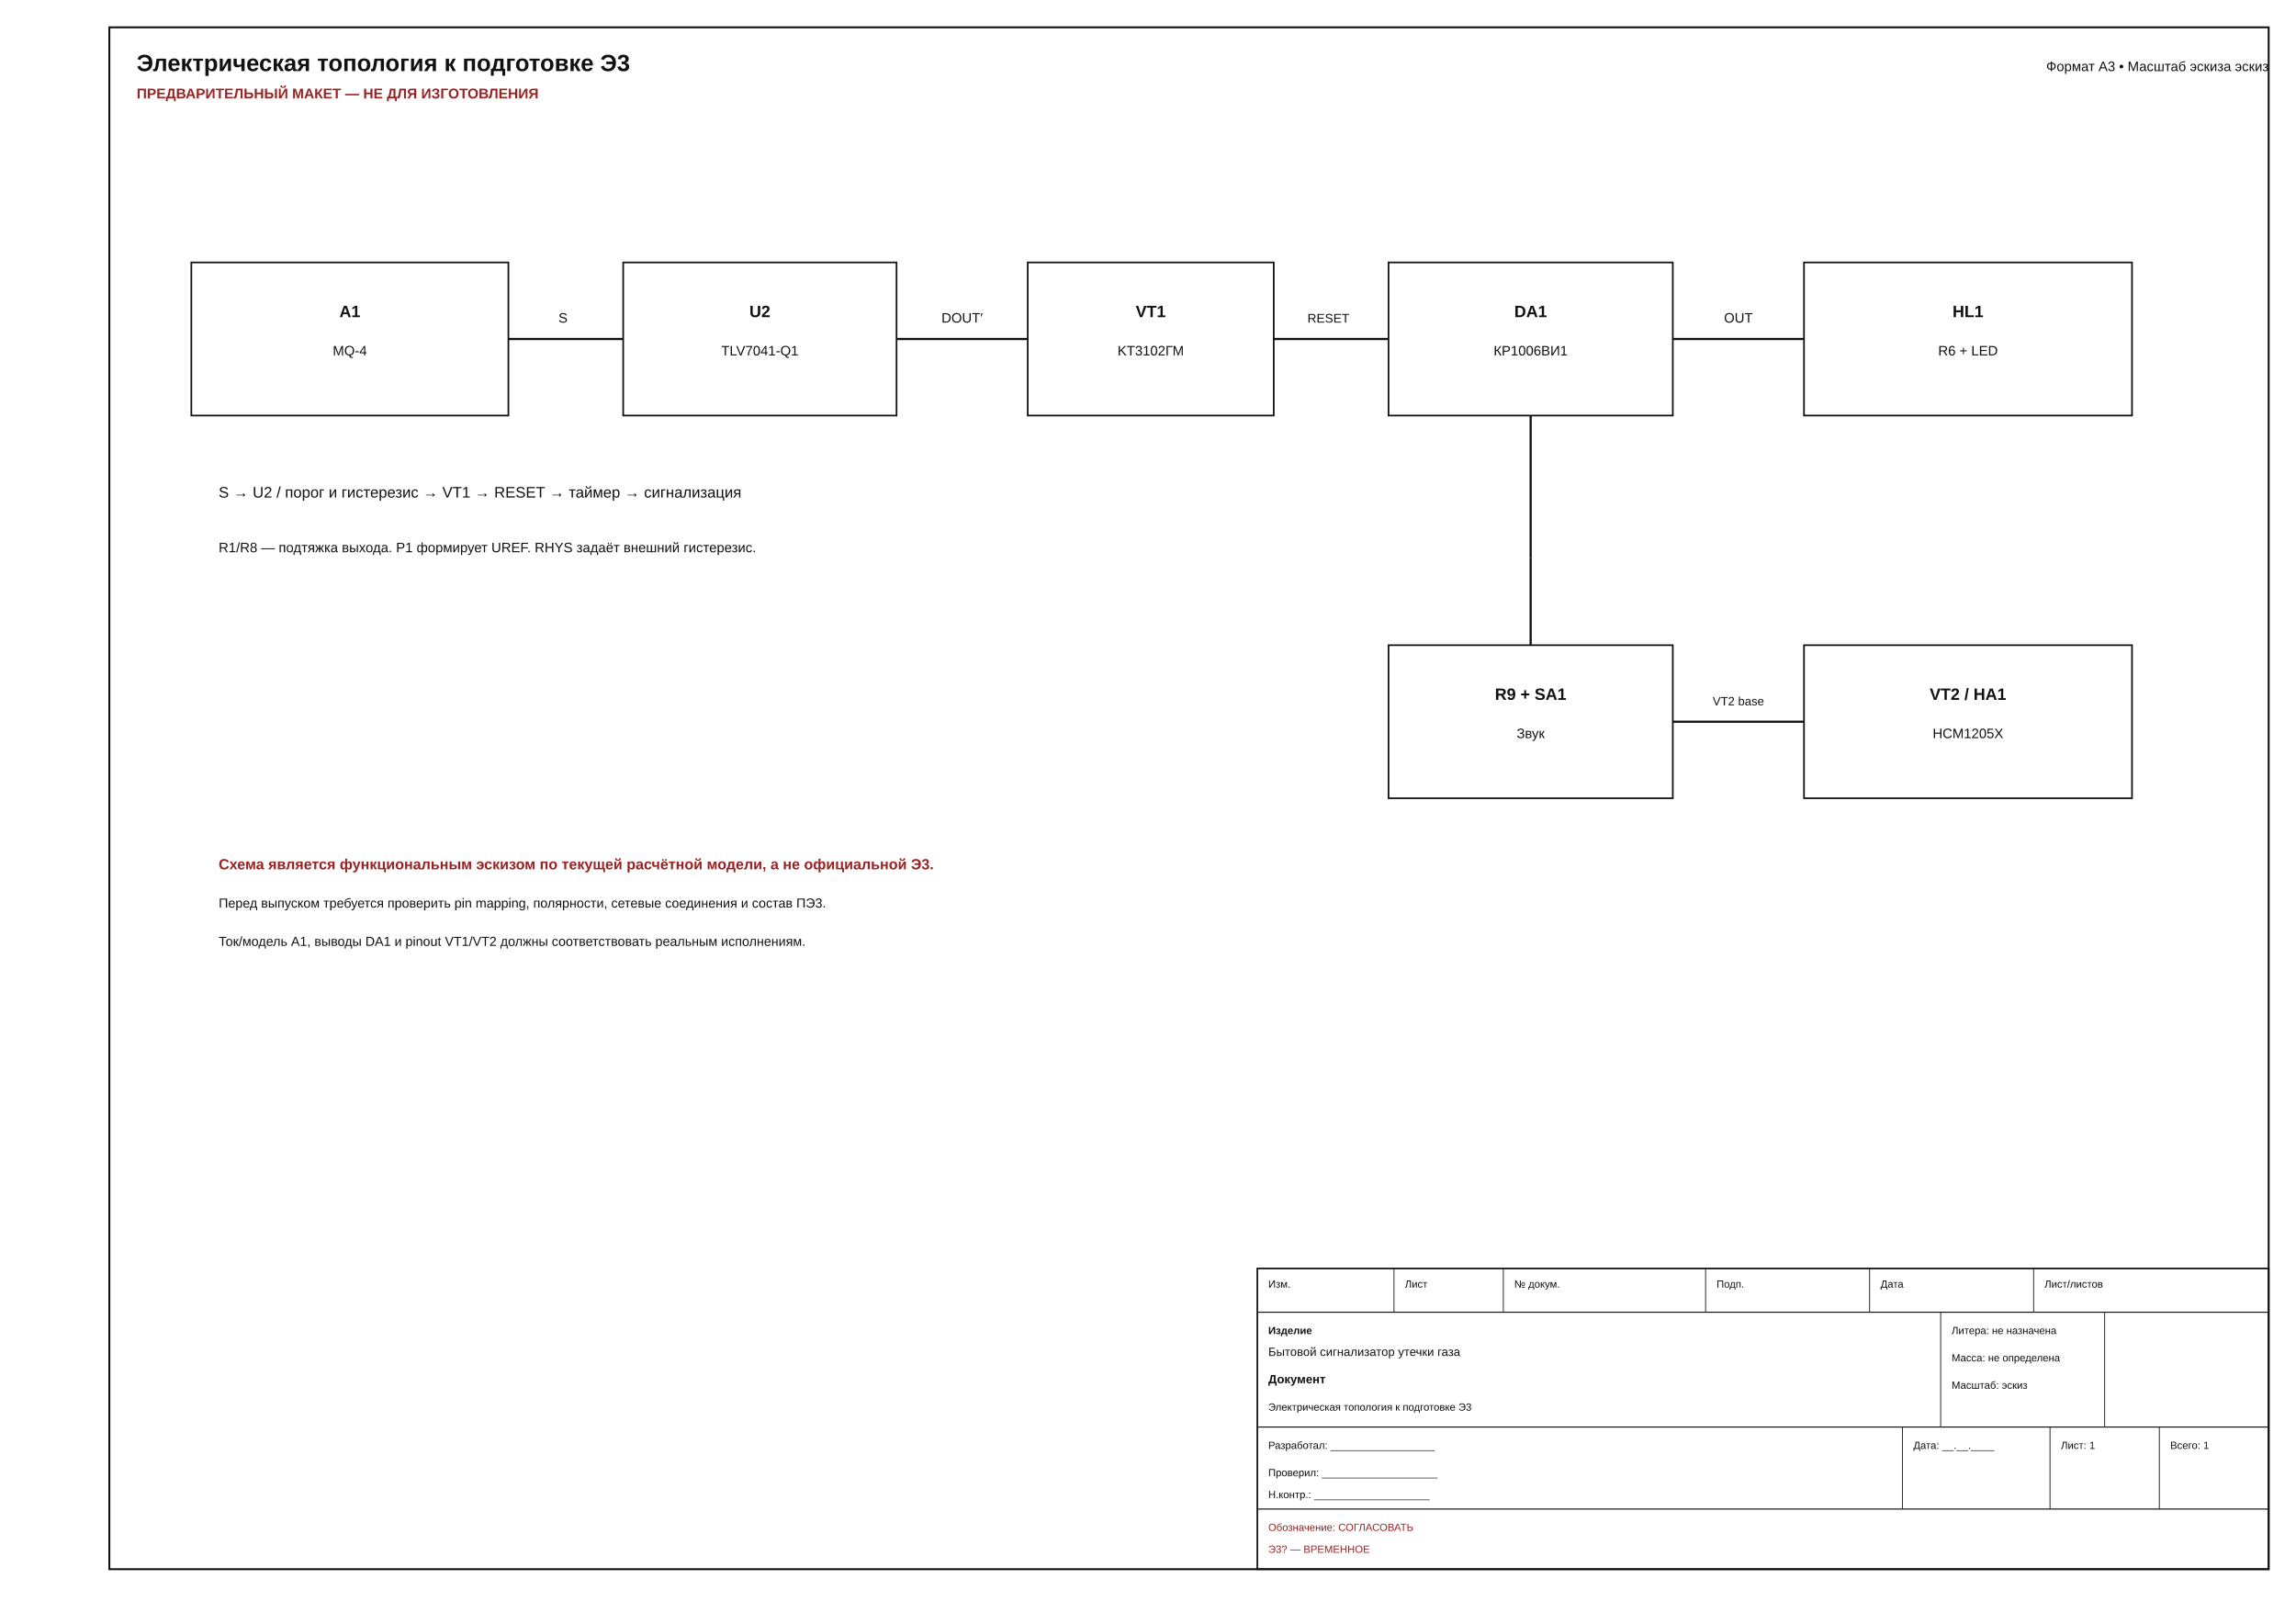
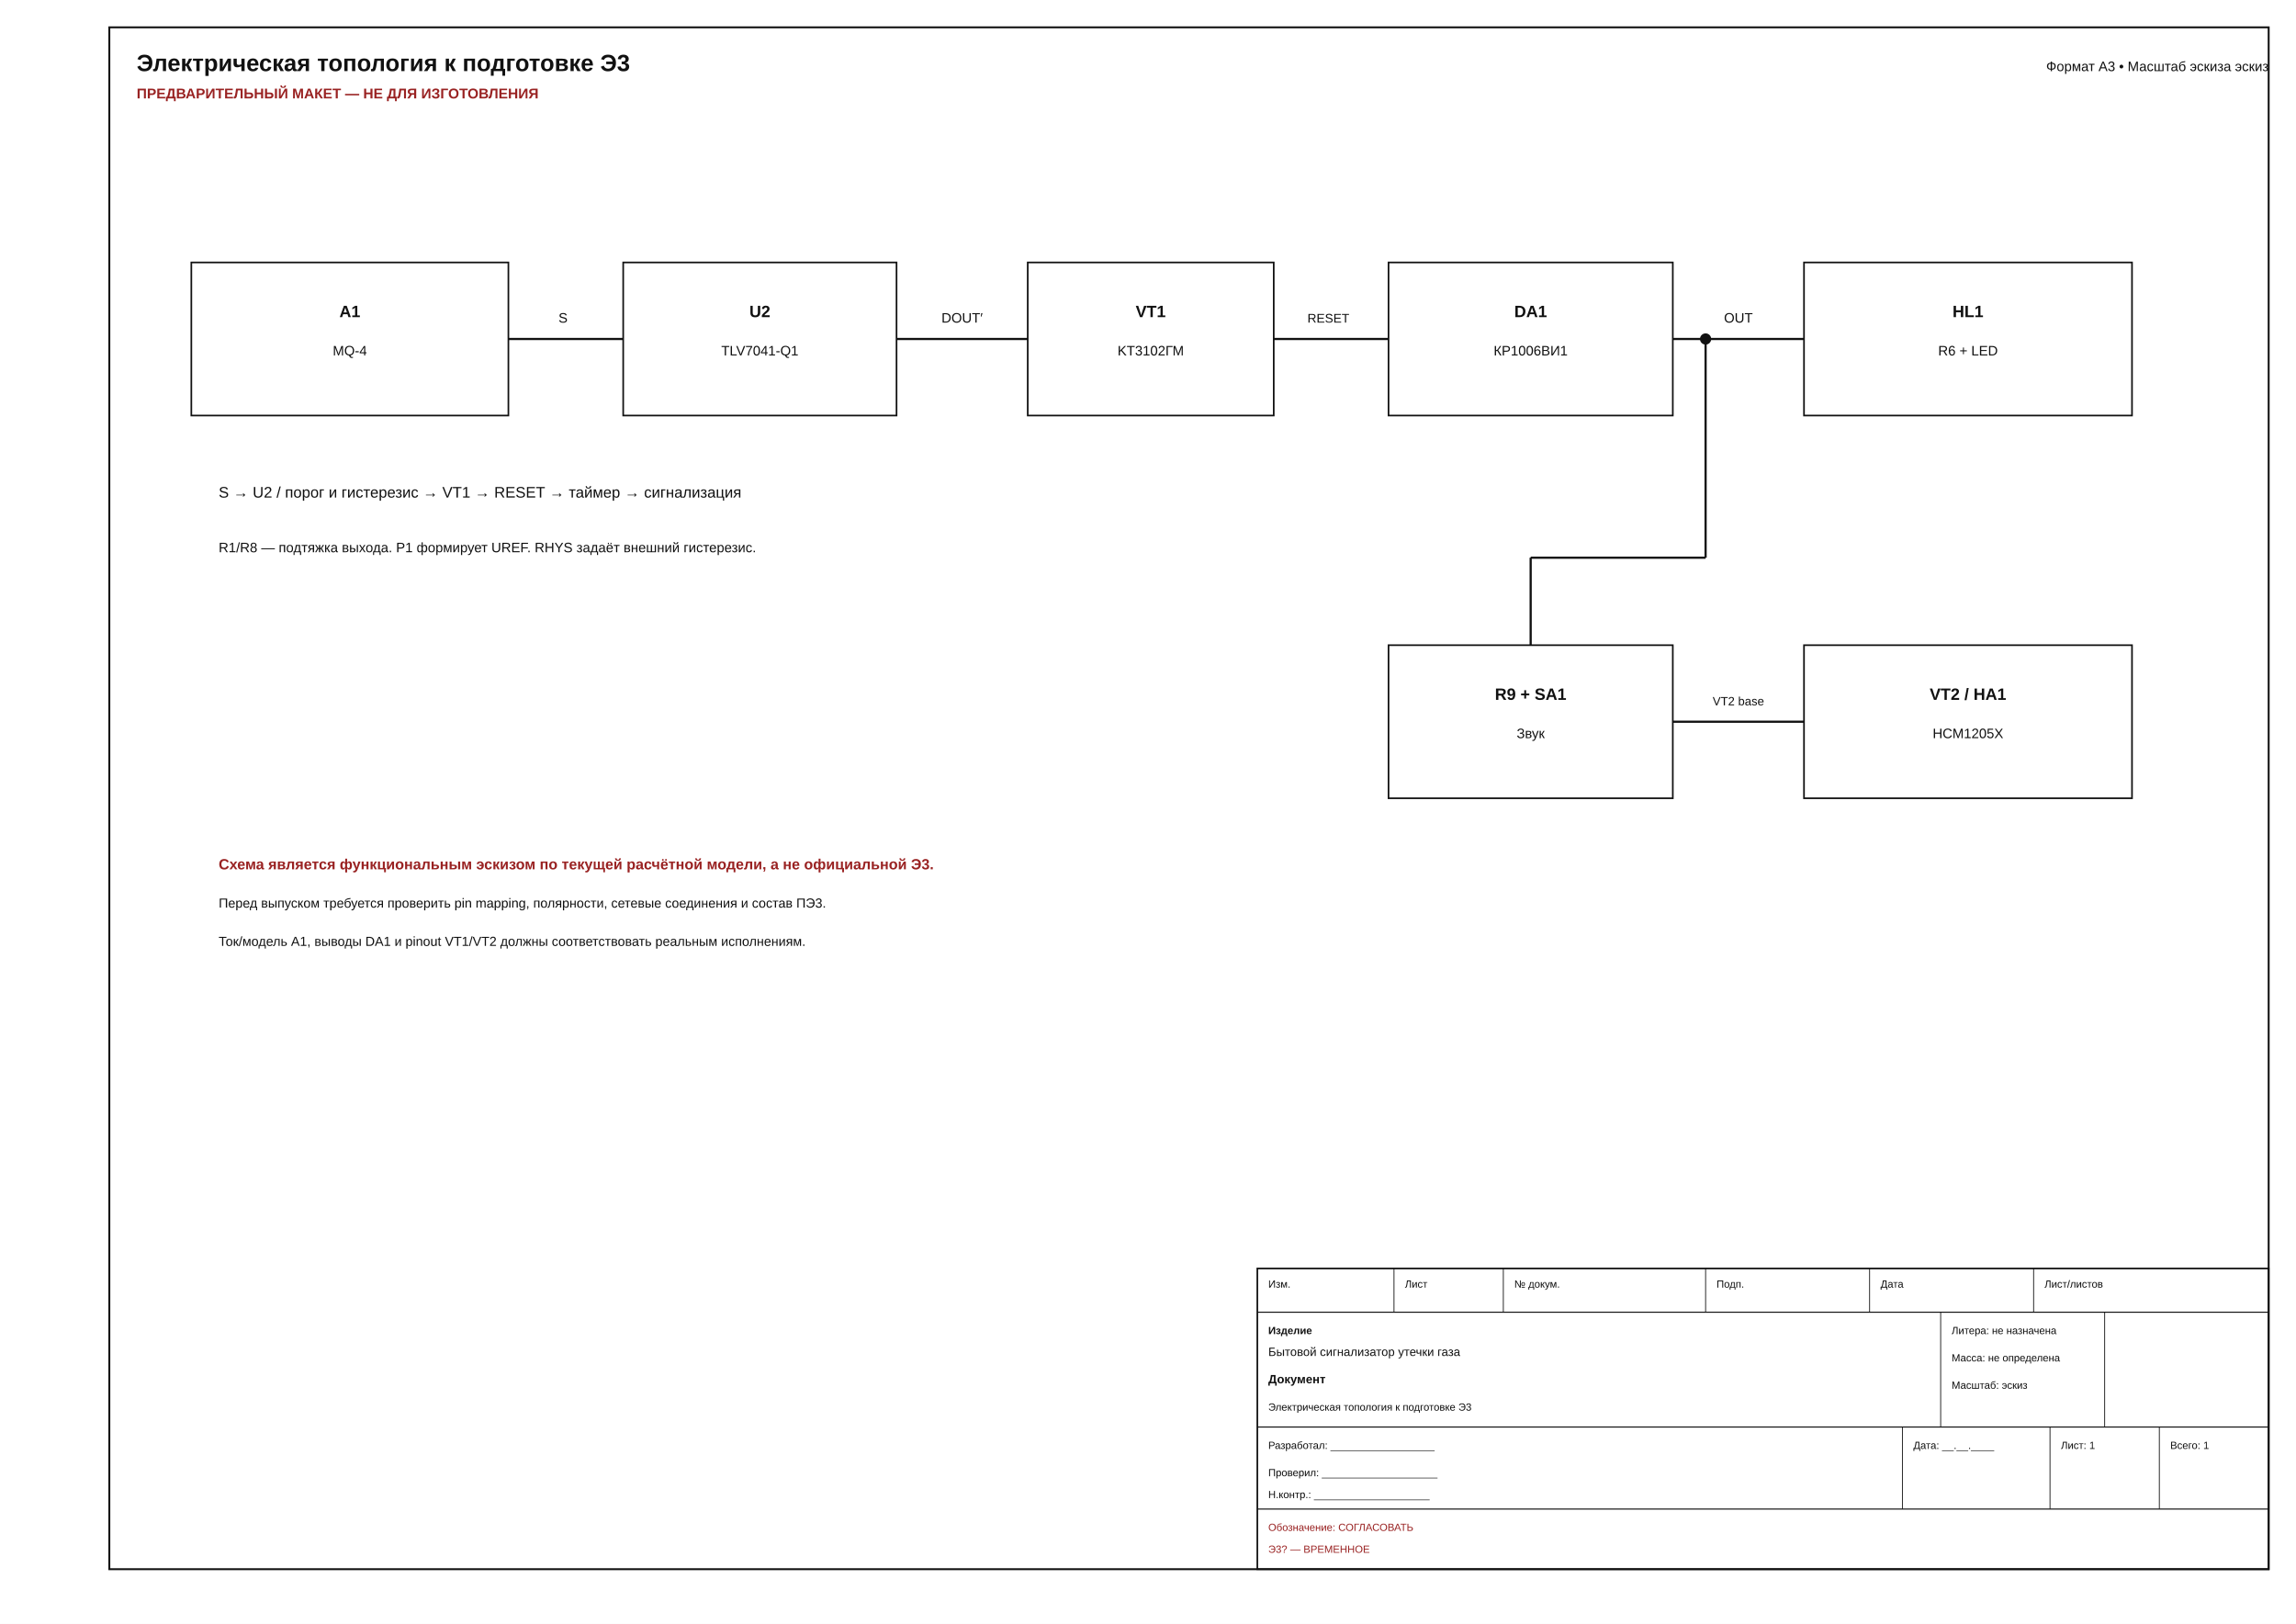
<svg xmlns="http://www.w3.org/2000/svg" width="420mm" height="297mm" viewBox="0 0 420 297">
  <rect x="0" y="0" width="420" height="297" fill="white" />
  <rect x="20.000" y="5.000" width="395.000" height="282.000" fill="none" stroke="#111" stroke-width="0.350" />
  <text x="25.000" y="13.000" font-family="Arial, sans-serif" font-size="4.300" text-anchor="start" font-weight="bold" fill="#111">Электрическая топология к подготовке Э3</text>
  <text x="25.000" y="18.000" font-family="Arial, sans-serif" font-size="2.600" text-anchor="start" font-weight="bold" fill="#922">ПРЕДВАРИТЕЛЬНЫЙ МАКЕТ — НЕ ДЛЯ ИЗГОТОВЛЕНИЯ</text>
  <text x="415.000" y="13.000" font-family="Arial, sans-serif" font-size="2.500" text-anchor="end" font-weight="normal" fill="#111">Формат A3 • Масштаб эскиза эскиз</text>
  <rect x="230.000" y="232.000" width="185.000" height="55.000" fill="none" stroke="#111" stroke-width="0.300" />
  <line x1="230.000" y1="240.000" x2="415.000" y2="240.000" stroke="#111" stroke-width="0.200" />
  <line x1="230.000" y1="261.000" x2="415.000" y2="261.000" stroke="#111" stroke-width="0.200" />
  <line x1="230.000" y1="276.000" x2="415.000" y2="276.000" stroke="#111" stroke-width="0.200" />
  <line x1="255.000" y1="232.000" x2="255.000" y2="240.000" stroke="#111" stroke-width="0.150" />
  <line x1="275.000" y1="232.000" x2="275.000" y2="240.000" stroke="#111" stroke-width="0.150" />
  <line x1="312.000" y1="232.000" x2="312.000" y2="240.000" stroke="#111" stroke-width="0.150" />
  <line x1="342.000" y1="232.000" x2="342.000" y2="240.000" stroke="#111" stroke-width="0.150" />
  <line x1="372.000" y1="232.000" x2="372.000" y2="240.000" stroke="#111" stroke-width="0.150" />
  <line x1="355.000" y1="240.000" x2="355.000" y2="261.000" stroke="#111" stroke-width="0.150" />
  <line x1="385.000" y1="240.000" x2="385.000" y2="261.000" stroke="#111" stroke-width="0.150" />
  <line x1="348.000" y1="261.000" x2="348.000" y2="276.000" stroke="#111" stroke-width="0.150" />
  <line x1="375.000" y1="261.000" x2="375.000" y2="276.000" stroke="#111" stroke-width="0.150" />
  <line x1="395.000" y1="261.000" x2="395.000" y2="276.000" stroke="#111" stroke-width="0.150" />
  <text x="232.000" y="235.500" font-family="Arial, sans-serif" font-size="1.900" text-anchor="start" font-weight="normal" fill="#111">Изм.</text>
  <text x="257.000" y="235.500" font-family="Arial, sans-serif" font-size="1.900" text-anchor="start" font-weight="normal" fill="#111">Лист</text>
  <text x="277.000" y="235.500" font-family="Arial, sans-serif" font-size="1.900" text-anchor="start" font-weight="normal" fill="#111">№ докум.</text>
  <text x="314.000" y="235.500" font-family="Arial, sans-serif" font-size="1.900" text-anchor="start" font-weight="normal" fill="#111">Подп.</text>
  <text x="344.000" y="235.500" font-family="Arial, sans-serif" font-size="1.900" text-anchor="start" font-weight="normal" fill="#111">Дата</text>
  <text x="374.000" y="235.500" font-family="Arial, sans-serif" font-size="1.900" text-anchor="start" font-weight="normal" fill="#111">Лист/листов</text>
  <text x="232.000" y="244.000" font-family="Arial, sans-serif" font-size="1.900" text-anchor="start" font-weight="bold" fill="#111">Изделие</text>
  <text x="232.000" y="248.000" font-family="Arial, sans-serif" font-size="2.200" text-anchor="start" font-weight="normal" fill="#111">Бытовой сигнализатор утечки газа</text>
  <text x="232.000" y="253.000" font-family="Arial, sans-serif" font-size="2.200" text-anchor="start" font-weight="bold" fill="#111">Документ</text>
  <text x="232.000" y="258.000" font-family="Arial, sans-serif" font-size="1.900" text-anchor="start" font-weight="normal" fill="#111">Электрическая топология к подготовке Э3</text>
  <text x="357.000" y="244.000" font-family="Arial, sans-serif" font-size="1.900" text-anchor="start" font-weight="normal" fill="#111">Литера: не назначена</text>
  <text x="357.000" y="249.000" font-family="Arial, sans-serif" font-size="1.900" text-anchor="start" font-weight="normal" fill="#111">Масса: не определена</text>
  <text x="357.000" y="254.000" font-family="Arial, sans-serif" font-size="1.900" text-anchor="start" font-weight="normal" fill="#111">Масштаб: эскиз</text>
  <text x="232.000" y="265.000" font-family="Arial, sans-serif" font-size="1.900" text-anchor="start" font-weight="normal" fill="#111">Разработал: __________________</text>
  <text x="232.000" y="270.000" font-family="Arial, sans-serif" font-size="1.900" text-anchor="start" font-weight="normal" fill="#111">Проверил: ____________________</text>
  <text x="232.000" y="274.000" font-family="Arial, sans-serif" font-size="1.900" text-anchor="start" font-weight="normal" fill="#111">Н.контр.: ____________________</text>
  <text x="350.000" y="265.000" font-family="Arial, sans-serif" font-size="1.900" text-anchor="start" font-weight="normal" fill="#111">Дата: __.__.____</text>
  <text x="377.000" y="265.000" font-family="Arial, sans-serif" font-size="1.900" text-anchor="start" font-weight="normal" fill="#111">Лист: 1</text>
  <text x="397.000" y="265.000" font-family="Arial, sans-serif" font-size="1.900" text-anchor="start" font-weight="normal" fill="#111">Всего: 1</text>
  <text x="232.000" y="280.000" font-family="Arial, sans-serif" font-size="1.900" text-anchor="start" font-weight="normal" fill="#922">Обозначение: СОГЛАСОВАТЬ</text>
  <text x="232.000" y="284.000" font-family="Arial, sans-serif" font-size="1.900" text-anchor="start" font-weight="normal" fill="#922">Э3? — ВРЕМЕННОЕ</text>
  <rect x="35.000" y="48.000" width="58.000" height="28.000" fill="none" stroke="#111" stroke-width="0.300" />
  <text x="64.000" y="58.000" font-family="Arial, sans-serif" font-size="3.000" text-anchor="middle" font-weight="bold" fill="#111">A1</text>
  <text x="64.000" y="65.000" font-family="Arial, sans-serif" font-size="2.500" text-anchor="middle" font-weight="normal" fill="#111">MQ-4</text>
  <rect x="114.000" y="48.000" width="50.000" height="28.000" fill="none" stroke="#111" stroke-width="0.300" />
  <text x="139.000" y="58.000" font-family="Arial, sans-serif" font-size="3.000" text-anchor="middle" font-weight="bold" fill="#111">U2</text>
  <text x="139.000" y="65.000" font-family="Arial, sans-serif" font-size="2.500" text-anchor="middle" font-weight="normal" fill="#111">TLV7041-Q1</text>
  <rect x="188.000" y="48.000" width="45.000" height="28.000" fill="none" stroke="#111" stroke-width="0.300" />
  <text x="210.500" y="58.000" font-family="Arial, sans-serif" font-size="3.000" text-anchor="middle" font-weight="bold" fill="#111">VT1</text>
  <text x="210.500" y="65.000" font-family="Arial, sans-serif" font-size="2.500" text-anchor="middle" font-weight="normal" fill="#111">KT3102ГМ</text>
  <rect x="254.000" y="48.000" width="52.000" height="28.000" fill="none" stroke="#111" stroke-width="0.300" />
  <text x="280.000" y="58.000" font-family="Arial, sans-serif" font-size="3.000" text-anchor="middle" font-weight="bold" fill="#111">DA1</text>
  <text x="280.000" y="65.000" font-family="Arial, sans-serif" font-size="2.500" text-anchor="middle" font-weight="normal" fill="#111">КР1006ВИ1</text>
  <rect x="330.000" y="48.000" width="60.000" height="28.000" fill="none" stroke="#111" stroke-width="0.300" />
  <text x="360.000" y="58.000" font-family="Arial, sans-serif" font-size="3.000" text-anchor="middle" font-weight="bold" fill="#111">HL1</text>
  <text x="360.000" y="65.000" font-family="Arial, sans-serif" font-size="2.500" text-anchor="middle" font-weight="normal" fill="#111">R6 + LED</text>
  <rect x="254.000" y="118.000" width="52.000" height="28.000" fill="none" stroke="#111" stroke-width="0.300" />
  <text x="280.000" y="128.000" font-family="Arial, sans-serif" font-size="3.000" text-anchor="middle" font-weight="bold" fill="#111">R9 + SA1</text>
  <text x="280.000" y="135.000" font-family="Arial, sans-serif" font-size="2.500" text-anchor="middle" font-weight="normal" fill="#111">Звук</text>
  <rect x="330.000" y="118.000" width="60.000" height="28.000" fill="none" stroke="#111" stroke-width="0.300" />
  <text x="360.000" y="128.000" font-family="Arial, sans-serif" font-size="3.000" text-anchor="middle" font-weight="bold" fill="#111">VT2 / HA1</text>
  <text x="360.000" y="135.000" font-family="Arial, sans-serif" font-size="2.500" text-anchor="middle" font-weight="normal" fill="#111">HCM1205X</text>
  <line x1="93.000" y1="62.000" x2="114.000" y2="62.000" stroke="#111" stroke-width="0.400" />
  <text x="103.000" y="59.000" font-family="Arial, sans-serif" font-size="2.500" text-anchor="middle" font-weight="normal" fill="#111">S</text>
  <line x1="164.000" y1="62.000" x2="188.000" y2="62.000" stroke="#111" stroke-width="0.400" />
  <text x="176.000" y="59.000" font-family="Arial, sans-serif" font-size="2.500" text-anchor="middle" font-weight="normal" fill="#111">DOUT′</text>
  <line x1="233.000" y1="62.000" x2="254.000" y2="62.000" stroke="#111" stroke-width="0.400" />
  <text x="243.000" y="59.000" font-family="Arial, sans-serif" font-size="2.300" text-anchor="middle" font-weight="normal" fill="#111">RESET</text>
  <line x1="306.000" y1="62.000" x2="330.000" y2="62.000" stroke="#111" stroke-width="0.400" />
  <text x="318.000" y="59.000" font-family="Arial, sans-serif" font-size="2.500" text-anchor="middle" font-weight="normal" fill="#111">OUT</text>
-   <line x1="280.000" y1="76.000" x2="280.000" y2="102.000" stroke="#111" stroke-width="0.400" />
+   <line x1="312.000" y1="62.000" x2="312.000" y2="102.000" stroke="#111" stroke-width="0.400" />
+   <line x1="312.000" y1="102.000" x2="280.000" y2="102.000" stroke="#111" stroke-width="0.400" />
  <line x1="280.000" y1="102.000" x2="280.000" y2="118.000" stroke="#111" stroke-width="0.400" />
+   <circle cx="312.000" cy="62.000" r="0.900" fill="#111" stroke="#111" stroke-width="0.250" />
  <line x1="306.000" y1="132.000" x2="330.000" y2="132.000" stroke="#111" stroke-width="0.400" />
  <text x="318.000" y="129.000" font-family="Arial, sans-serif" font-size="2.200" text-anchor="middle" font-weight="normal" fill="#111">VT2 base</text>
  <text x="40.000" y="91.000" font-family="Arial, sans-serif" font-size="2.800" text-anchor="start" font-weight="normal" fill="#111">S → U2 / порог и гистерезис → VT1 → RESET → таймер → сигнализация</text>
  <text x="40.000" y="101.000" font-family="Arial, sans-serif" font-size="2.500" text-anchor="start" font-weight="normal" fill="#111">R1/R8 — подтяжка выхода. P1 формирует UREF. RHYS задаёт внешний гистерезис.</text>
  <text x="40.000" y="159.000" font-family="Arial, sans-serif" font-size="2.700" text-anchor="start" font-weight="bold" fill="#922">Схема является функциональным эскизом по текущей расчётной модели, а не официальной Э3.</text>
  <text x="40.000" y="166.000" font-family="Arial, sans-serif" font-size="2.400" text-anchor="start" font-weight="normal" fill="#111">Перед выпуском требуется проверить pin mapping, полярности, сетевые соединения и состав ПЭ3.</text>
  <text x="40.000" y="173.000" font-family="Arial, sans-serif" font-size="2.400" text-anchor="start" font-weight="normal" fill="#111">Ток/модель A1, выводы DA1 и pinout VT1/VT2 должны соответствовать реальным исполнениям.</text>
</svg>
